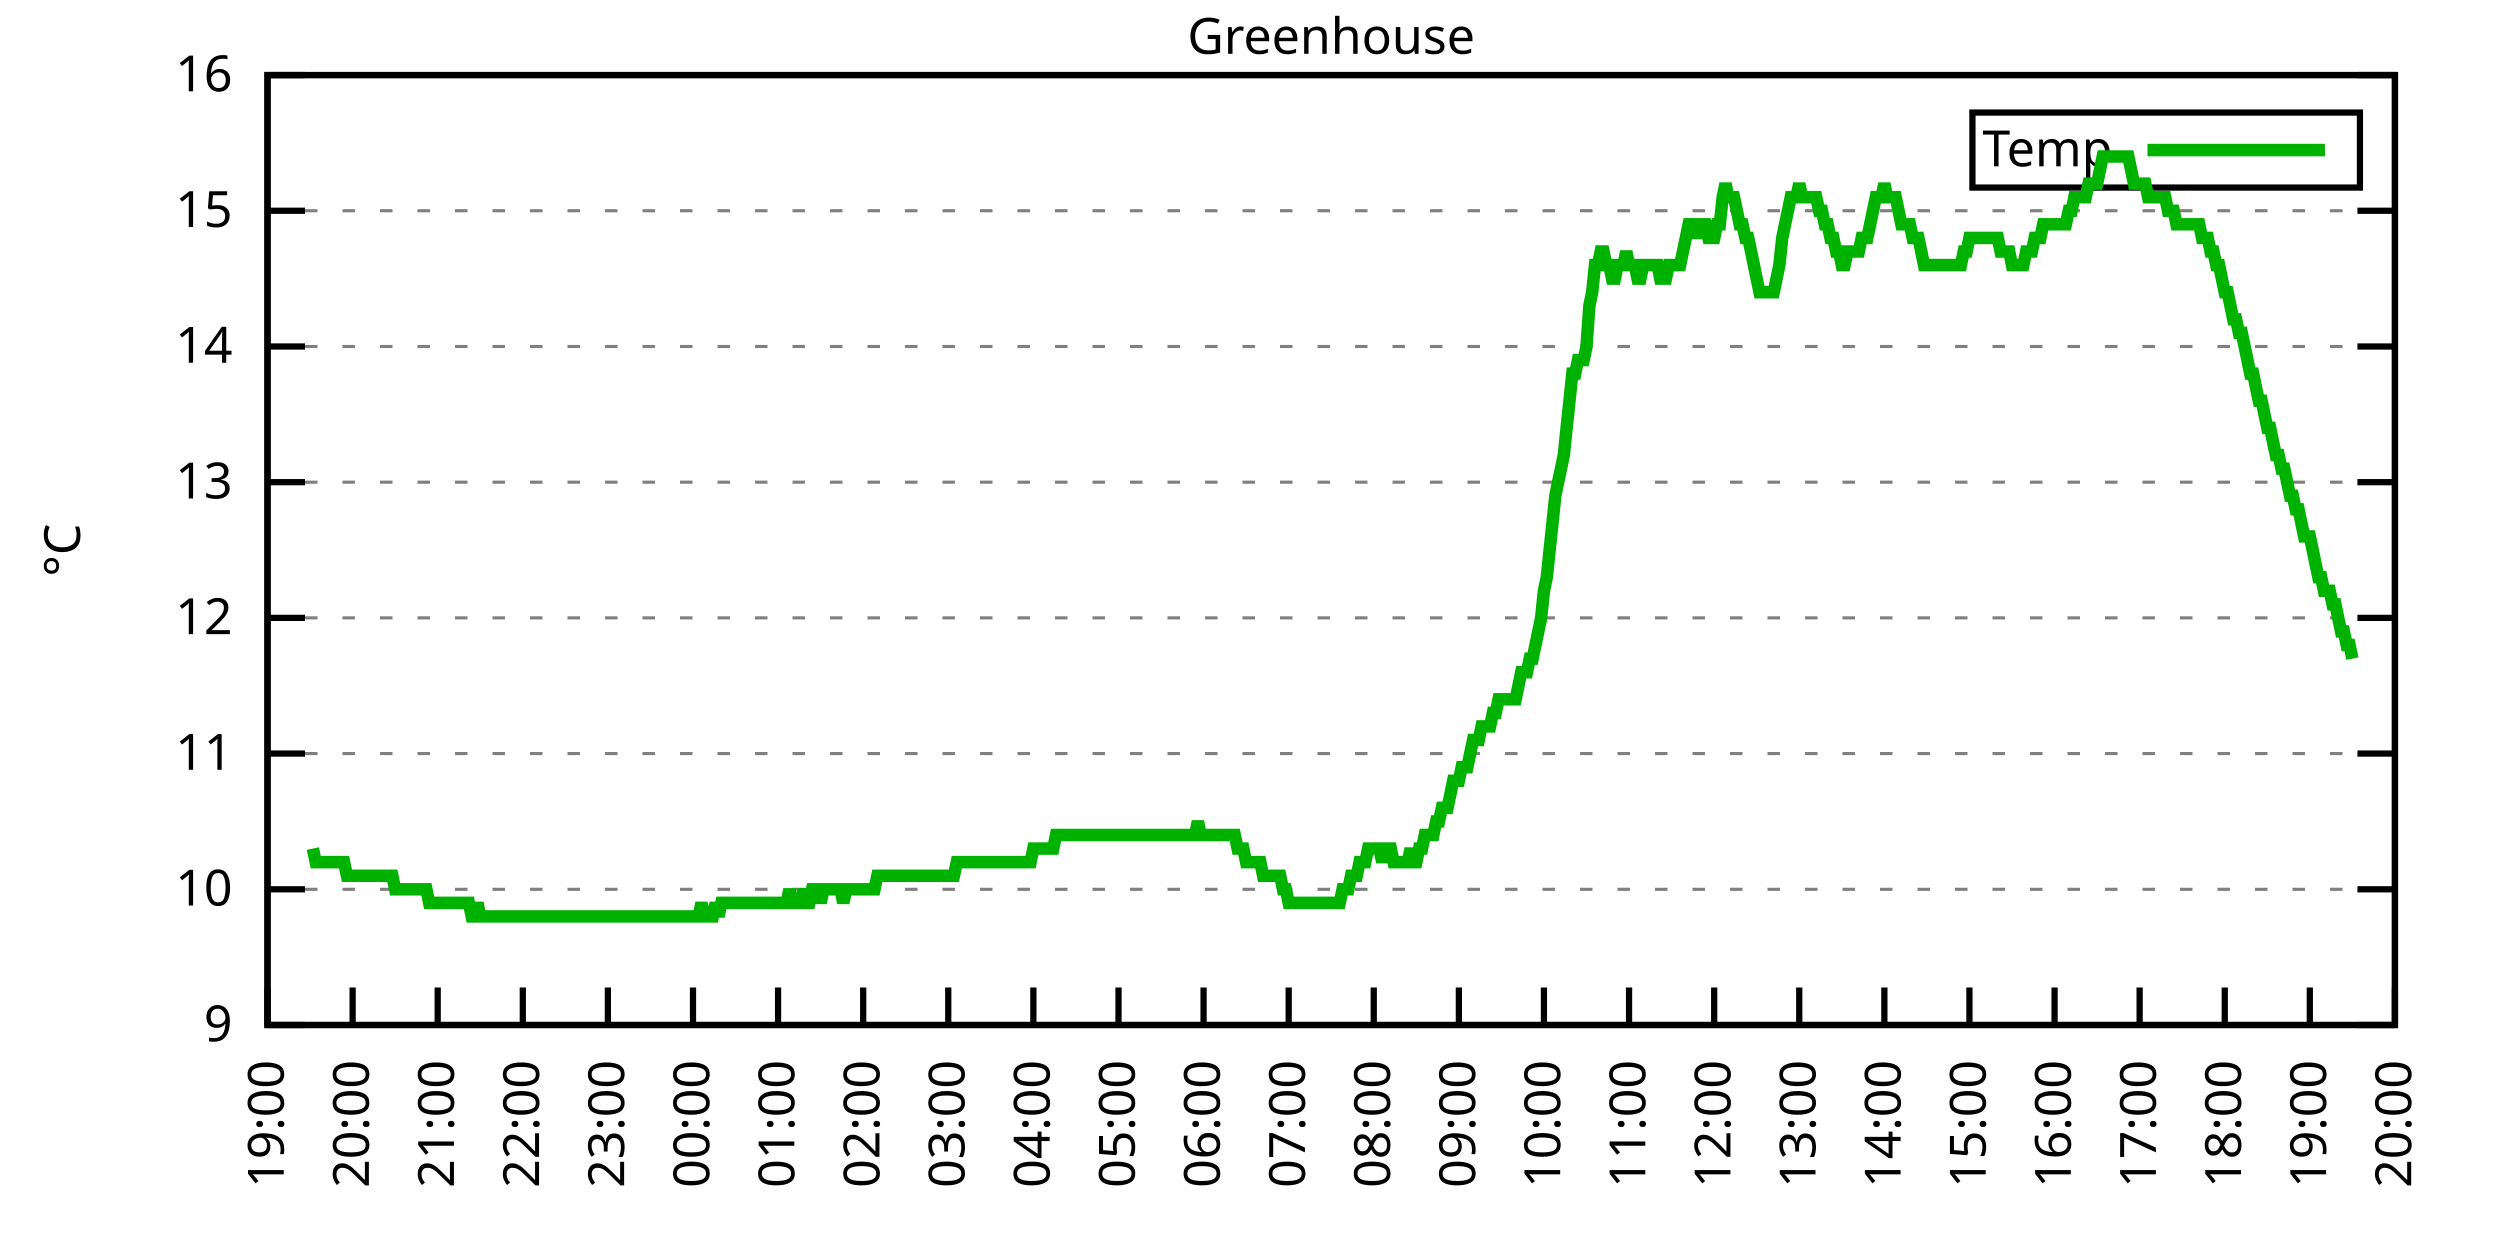
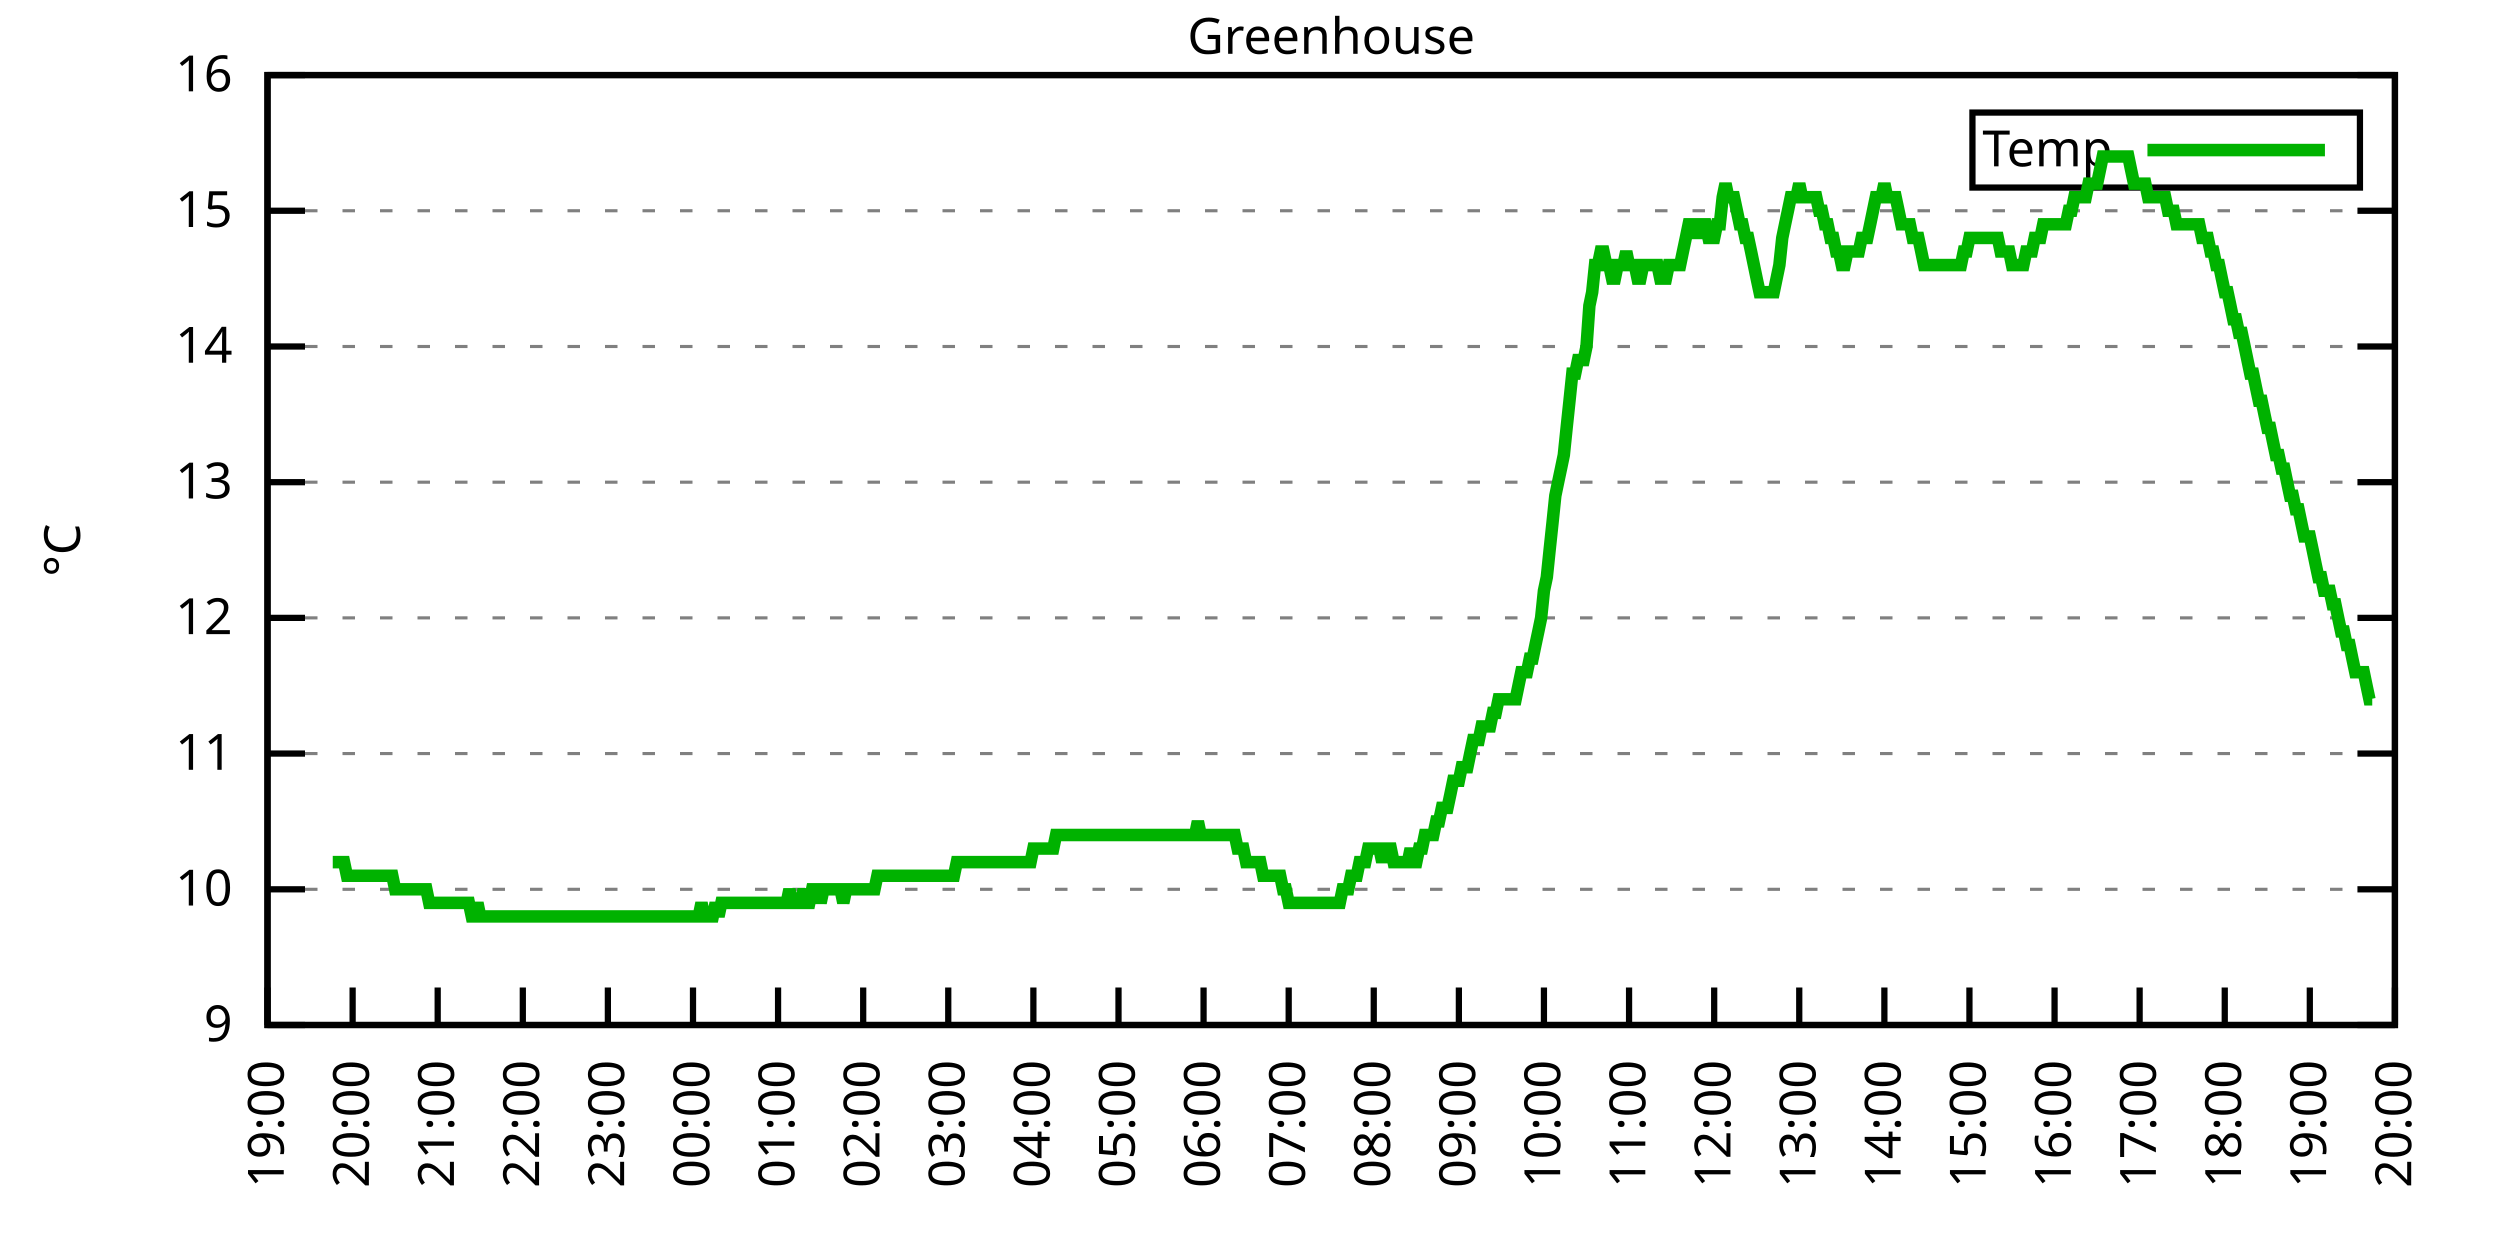
<svg xmlns="http://www.w3.org/2000/svg" xmlns:xlink="http://www.w3.org/1999/xlink" width="400" height="200" viewBox="0 0 400 200">
  <g id="gnuplot_canvas">
    <rect x="0" y="0" width="400" height="200" fill="none" />
    <defs>
      <circle id="gpDot" r="0.5" stroke-width="0.5" stroke="currentColor" />
      <path id="gpPt0" stroke-width="0.333" stroke="currentColor" d="M-1,0 h2 M0,-1 v2" />
      <path id="gpPt1" stroke-width="0.333" stroke="currentColor" d="M-1,-1 L1,1 M1,-1 L-1,1" />
      <path id="gpPt2" stroke-width="0.333" stroke="currentColor" d="M-1,0 L1,0 M0,-1 L0,1 M-1,-1 L1,1 M-1,1 L1,-1" />
      <rect id="gpPt3" stroke-width="0.333" stroke="currentColor" x="-1" y="-1" width="2" height="2" />
      <rect id="gpPt4" stroke-width="0.333" stroke="currentColor" fill="currentColor" x="-1" y="-1" width="2" height="2" />
      <circle id="gpPt5" stroke-width="0.333" stroke="currentColor" cx="0" cy="0" r="1" />
      <use xlink:href="#gpPt5" id="gpPt6" fill="currentColor" stroke="none" />
      <path id="gpPt7" stroke-width="0.333" stroke="currentColor" d="M0,-1.33 L-1.33,0.67 L1.33,0.67 z" />
      <use xlink:href="#gpPt7" id="gpPt8" fill="currentColor" stroke="none" />
      <use xlink:href="#gpPt7" id="gpPt9" stroke="currentColor" transform="rotate(180)" />
      <use xlink:href="#gpPt9" id="gpPt10" fill="currentColor" stroke="none" />
      <use xlink:href="#gpPt3" id="gpPt11" stroke="currentColor" transform="rotate(45)" />
      <use xlink:href="#gpPt11" id="gpPt12" fill="currentColor" stroke="none" />
      <path id="gpPt13" stroke-width="0.333" stroke="currentColor" d="M0,1.330 L1.265,0.411 L0.782,-1.067 L-0.782,-1.076 L-1.265,0.411 z" />
      <use xlink:href="#gpPt13" id="gpPt14" fill="currentColor" stroke="none" />
      <filter id="textbox" filterUnits="objectBoundingBox" x="0" y="0" height="1" width="1">
        <feFlood flood-color="white" flood-opacity="1" result="bgnd" />
        <feComposite in="SourceGraphic" in2="bgnd" operator="atop" />
      </filter>
      <filter id="greybox" filterUnits="objectBoundingBox" x="0" y="0" height="1" width="1">
        <feFlood flood-color="lightgrey" flood-opacity="1" result="grey" />
        <feComposite in="SourceGraphic" in2="grey" operator="atop" />
      </filter>
    </defs>
    <g fill="none" color="white" stroke="currentColor" stroke-width="1.00" stroke-linecap="butt" stroke-linejoin="miter">
</g>
    <g fill="none" color="black" stroke="currentColor" stroke-width="1.00" stroke-linecap="butt" stroke-linejoin="miter">
      <g stroke="none" shape-rendering="crispEdges">
        <polygon fill="rgb(255, 255, 255)" points="42.80,164.00 383.18,164.00 383.18,12.02 42.80,12.02 " />
      </g>
    </g>
    <g fill="none" color="black" stroke="currentColor" stroke-width="1.00" stroke-linecap="butt" stroke-linejoin="miter">
</g>
    <g fill="none" color="black" stroke="black" stroke-width="0.50" stroke-linecap="butt" stroke-linejoin="miter">
</g>
    <g fill="none" color="gray" stroke="currentColor" stroke-width="0.50" stroke-linecap="butt" stroke-linejoin="miter">
      <path stroke="gray" stroke-dasharray="2,4" class="gridline" d="M42.80,164.00 L383.19,164.00  " />
    </g>
    <g fill="none" color="gray" stroke="gray" stroke-width="1.00" stroke-linecap="butt" stroke-linejoin="miter">
</g>
    <g fill="none" color="black" stroke="currentColor" stroke-width="1.00" stroke-linecap="butt" stroke-linejoin="miter">
      <path stroke="black" d="M42.80,164.00 L48.80,164.00 M383.19,164.00 L377.19,164.00  " />
      <g transform="translate(37.20,166.60)" stroke="none" fill="black" font-family="Sans" font-size="8.00" text-anchor="end">
        <text>
          <tspan font-family="Sans"> 9</tspan>
        </text>
      </g>
    </g>
    <g fill="none" color="black" stroke="currentColor" stroke-width="1.00" stroke-linecap="butt" stroke-linejoin="miter">
</g>
    <g fill="none" color="black" stroke="black" stroke-width="0.50" stroke-linecap="butt" stroke-linejoin="miter">
</g>
    <g fill="none" color="gray" stroke="currentColor" stroke-width="0.50" stroke-linecap="butt" stroke-linejoin="miter">
      <path stroke="gray" stroke-dasharray="2,4" class="gridline" d="M42.80,142.29 L383.19,142.29  " />
    </g>
    <g fill="none" color="gray" stroke="gray" stroke-width="1.00" stroke-linecap="butt" stroke-linejoin="miter">
</g>
    <g fill="none" color="black" stroke="currentColor" stroke-width="1.00" stroke-linecap="butt" stroke-linejoin="miter">
      <path stroke="black" d="M42.80,142.29 L48.80,142.29 M383.19,142.29 L377.19,142.29  " />
      <g transform="translate(37.20,144.89)" stroke="none" fill="black" font-family="Sans" font-size="8.00" text-anchor="end">
        <text>
          <tspan font-family="Sans"> 10</tspan>
        </text>
      </g>
    </g>
    <g fill="none" color="black" stroke="currentColor" stroke-width="1.00" stroke-linecap="butt" stroke-linejoin="miter">
</g>
    <g fill="none" color="black" stroke="black" stroke-width="0.50" stroke-linecap="butt" stroke-linejoin="miter">
</g>
    <g fill="none" color="gray" stroke="currentColor" stroke-width="0.50" stroke-linecap="butt" stroke-linejoin="miter">
      <path stroke="gray" stroke-dasharray="2,4" class="gridline" d="M42.80,120.57 L383.19,120.57  " />
    </g>
    <g fill="none" color="gray" stroke="gray" stroke-width="1.00" stroke-linecap="butt" stroke-linejoin="miter">
</g>
    <g fill="none" color="black" stroke="currentColor" stroke-width="1.00" stroke-linecap="butt" stroke-linejoin="miter">
      <path stroke="black" d="M42.80,120.57 L48.80,120.57 M383.19,120.57 L377.19,120.57  " />
      <g transform="translate(37.20,123.17)" stroke="none" fill="black" font-family="Sans" font-size="8.00" text-anchor="end">
        <text>
          <tspan font-family="Sans"> 11</tspan>
        </text>
      </g>
    </g>
    <g fill="none" color="black" stroke="currentColor" stroke-width="1.00" stroke-linecap="butt" stroke-linejoin="miter">
</g>
    <g fill="none" color="black" stroke="black" stroke-width="0.50" stroke-linecap="butt" stroke-linejoin="miter">
</g>
    <g fill="none" color="gray" stroke="currentColor" stroke-width="0.50" stroke-linecap="butt" stroke-linejoin="miter">
      <path stroke="gray" stroke-dasharray="2,4" class="gridline" d="M42.80,98.86 L383.19,98.86  " />
    </g>
    <g fill="none" color="gray" stroke="gray" stroke-width="1.00" stroke-linecap="butt" stroke-linejoin="miter">
</g>
    <g fill="none" color="black" stroke="currentColor" stroke-width="1.00" stroke-linecap="butt" stroke-linejoin="miter">
      <path stroke="black" d="M42.80,98.86 L48.80,98.86 M383.19,98.86 L377.19,98.86  " />
      <g transform="translate(37.20,101.46)" stroke="none" fill="black" font-family="Sans" font-size="8.00" text-anchor="end">
        <text>
          <tspan font-family="Sans"> 12</tspan>
        </text>
      </g>
    </g>
    <g fill="none" color="black" stroke="currentColor" stroke-width="1.00" stroke-linecap="butt" stroke-linejoin="miter">
</g>
    <g fill="none" color="black" stroke="black" stroke-width="0.50" stroke-linecap="butt" stroke-linejoin="miter">
</g>
    <g fill="none" color="gray" stroke="currentColor" stroke-width="0.50" stroke-linecap="butt" stroke-linejoin="miter">
      <path stroke="gray" stroke-dasharray="2,4" class="gridline" d="M42.80,77.15 L383.19,77.15  " />
    </g>
    <g fill="none" color="gray" stroke="gray" stroke-width="1.00" stroke-linecap="butt" stroke-linejoin="miter">
</g>
    <g fill="none" color="black" stroke="currentColor" stroke-width="1.00" stroke-linecap="butt" stroke-linejoin="miter">
      <path stroke="black" d="M42.80,77.15 L48.80,77.15 M383.19,77.15 L377.19,77.15  " />
      <g transform="translate(37.20,79.75)" stroke="none" fill="black" font-family="Sans" font-size="8.00" text-anchor="end">
        <text>
          <tspan font-family="Sans"> 13</tspan>
        </text>
      </g>
    </g>
    <g fill="none" color="black" stroke="currentColor" stroke-width="1.00" stroke-linecap="butt" stroke-linejoin="miter">
</g>
    <g fill="none" color="black" stroke="black" stroke-width="0.50" stroke-linecap="butt" stroke-linejoin="miter">
</g>
    <g fill="none" color="gray" stroke="currentColor" stroke-width="0.50" stroke-linecap="butt" stroke-linejoin="miter">
      <path stroke="gray" stroke-dasharray="2,4" class="gridline" d="M42.80,55.44 L383.19,55.44  " />
    </g>
    <g fill="none" color="gray" stroke="gray" stroke-width="1.00" stroke-linecap="butt" stroke-linejoin="miter">
</g>
    <g fill="none" color="black" stroke="currentColor" stroke-width="1.00" stroke-linecap="butt" stroke-linejoin="miter">
      <path stroke="black" d="M42.80,55.44 L48.80,55.44 M383.19,55.44 L377.19,55.44  " />
      <g transform="translate(37.20,58.04)" stroke="none" fill="black" font-family="Sans" font-size="8.00" text-anchor="end">
        <text>
          <tspan font-family="Sans"> 14</tspan>
        </text>
      </g>
    </g>
    <g fill="none" color="black" stroke="currentColor" stroke-width="1.00" stroke-linecap="butt" stroke-linejoin="miter">
</g>
    <g fill="none" color="black" stroke="black" stroke-width="0.50" stroke-linecap="butt" stroke-linejoin="miter">
</g>
    <g fill="none" color="gray" stroke="currentColor" stroke-width="0.50" stroke-linecap="butt" stroke-linejoin="miter">
      <path stroke="gray" stroke-dasharray="2,4" class="gridline" d="M42.80,33.72 L383.19,33.72  " />
    </g>
    <g fill="none" color="gray" stroke="gray" stroke-width="1.00" stroke-linecap="butt" stroke-linejoin="miter">
</g>
    <g fill="none" color="black" stroke="currentColor" stroke-width="1.00" stroke-linecap="butt" stroke-linejoin="miter">
      <path stroke="black" d="M42.80,33.72 L48.80,33.72 M383.19,33.72 L377.19,33.72  " />
      <g transform="translate(37.20,36.32)" stroke="none" fill="black" font-family="Sans" font-size="8.00" text-anchor="end">
        <text>
          <tspan font-family="Sans"> 15</tspan>
        </text>
      </g>
    </g>
    <g fill="none" color="black" stroke="currentColor" stroke-width="1.00" stroke-linecap="butt" stroke-linejoin="miter">
</g>
    <g fill="none" color="black" stroke="black" stroke-width="0.50" stroke-linecap="butt" stroke-linejoin="miter">
</g>
    <g fill="none" color="gray" stroke="currentColor" stroke-width="0.50" stroke-linecap="butt" stroke-linejoin="miter">
      <path stroke="gray" stroke-dasharray="2,4" class="gridline" d="M42.80,12.01 L383.19,12.01  " />
    </g>
    <g fill="none" color="gray" stroke="gray" stroke-width="1.00" stroke-linecap="butt" stroke-linejoin="miter">
</g>
    <g fill="none" color="black" stroke="currentColor" stroke-width="1.00" stroke-linecap="butt" stroke-linejoin="miter">
      <path stroke="black" d="M42.80,12.01 L48.80,12.01 M383.19,12.01 L377.19,12.01  " />
      <g transform="translate(37.20,14.61)" stroke="none" fill="black" font-family="Sans" font-size="8.00" text-anchor="end">
        <text>
          <tspan font-family="Sans"> 16</tspan>
        </text>
      </g>
    </g>
    <g fill="none" color="black" stroke="currentColor" stroke-width="1.00" stroke-linecap="butt" stroke-linejoin="miter">
      <path stroke="black" d="M42.80,164.00 L42.80,158.00  " />
      <g transform="translate(45.40,169.60) rotate(270.00)" stroke="none" fill="black" font-family="Sans" font-size="8.00" text-anchor="end">
        <text>
          <tspan font-family="Sans">19:00</tspan>
        </text>
      </g>
    </g>
    <g fill="none" color="black" stroke="currentColor" stroke-width="1.00" stroke-linecap="butt" stroke-linejoin="miter">
      <path stroke="black" d="M56.42,164.00 L56.42,158.00  " />
      <g transform="translate(59.02,169.60) rotate(270.00)" stroke="none" fill="black" font-family="Sans" font-size="8.00" text-anchor="end">
        <text>
          <tspan font-family="Sans">20:00</tspan>
        </text>
      </g>
    </g>
    <g fill="none" color="black" stroke="currentColor" stroke-width="1.00" stroke-linecap="butt" stroke-linejoin="miter">
      <path stroke="black" d="M70.03,164.00 L70.03,158.00  " />
      <g transform="translate(72.63,169.60) rotate(270.00)" stroke="none" fill="black" font-family="Sans" font-size="8.00" text-anchor="end">
        <text>
          <tspan font-family="Sans">21:00</tspan>
        </text>
      </g>
    </g>
    <g fill="none" color="black" stroke="currentColor" stroke-width="1.00" stroke-linecap="butt" stroke-linejoin="miter">
      <path stroke="black" d="M83.65,164.00 L83.65,158.00  " />
      <g transform="translate(86.25,169.60) rotate(270.00)" stroke="none" fill="black" font-family="Sans" font-size="8.00" text-anchor="end">
        <text>
          <tspan font-family="Sans">22:00</tspan>
        </text>
      </g>
    </g>
    <g fill="none" color="black" stroke="currentColor" stroke-width="1.00" stroke-linecap="butt" stroke-linejoin="miter">
      <path stroke="black" d="M97.26,164.00 L97.26,158.00  " />
      <g transform="translate(99.86,169.60) rotate(270.00)" stroke="none" fill="black" font-family="Sans" font-size="8.00" text-anchor="end">
        <text>
          <tspan font-family="Sans">23:00</tspan>
        </text>
      </g>
    </g>
    <g fill="none" color="black" stroke="currentColor" stroke-width="1.00" stroke-linecap="butt" stroke-linejoin="miter">
      <path stroke="black" d="M110.88,164.00 L110.88,158.00  " />
      <g transform="translate(113.48,169.60) rotate(270.00)" stroke="none" fill="black" font-family="Sans" font-size="8.00" text-anchor="end">
        <text>
          <tspan font-family="Sans">00:00</tspan>
        </text>
      </g>
    </g>
    <g fill="none" color="black" stroke="currentColor" stroke-width="1.00" stroke-linecap="butt" stroke-linejoin="miter">
      <path stroke="black" d="M124.49,164.00 L124.49,158.00  " />
      <g transform="translate(127.09,169.60) rotate(270.00)" stroke="none" fill="black" font-family="Sans" font-size="8.00" text-anchor="end">
        <text>
          <tspan font-family="Sans">01:00</tspan>
        </text>
      </g>
    </g>
    <g fill="none" color="black" stroke="currentColor" stroke-width="1.00" stroke-linecap="butt" stroke-linejoin="miter">
      <path stroke="black" d="M138.11,164.00 L138.11,158.00  " />
      <g transform="translate(140.71,169.60) rotate(270.00)" stroke="none" fill="black" font-family="Sans" font-size="8.00" text-anchor="end">
        <text>
          <tspan font-family="Sans">02:00</tspan>
        </text>
      </g>
    </g>
    <g fill="none" color="black" stroke="currentColor" stroke-width="1.00" stroke-linecap="butt" stroke-linejoin="miter">
      <path stroke="black" d="M151.72,164.00 L151.72,158.00  " />
      <g transform="translate(154.32,169.60) rotate(270.00)" stroke="none" fill="black" font-family="Sans" font-size="8.00" text-anchor="end">
        <text>
          <tspan font-family="Sans">03:00</tspan>
        </text>
      </g>
    </g>
    <g fill="none" color="black" stroke="currentColor" stroke-width="1.00" stroke-linecap="butt" stroke-linejoin="miter">
      <path stroke="black" d="M165.34,164.00 L165.34,158.00  " />
      <g transform="translate(167.94,169.60) rotate(270.00)" stroke="none" fill="black" font-family="Sans" font-size="8.00" text-anchor="end">
        <text>
          <tspan font-family="Sans">04:00</tspan>
        </text>
      </g>
    </g>
    <g fill="none" color="black" stroke="currentColor" stroke-width="1.00" stroke-linecap="butt" stroke-linejoin="miter">
      <path stroke="black" d="M178.96,164.00 L178.96,158.00  " />
      <g transform="translate(181.56,169.60) rotate(270.00)" stroke="none" fill="black" font-family="Sans" font-size="8.00" text-anchor="end">
        <text>
          <tspan font-family="Sans">05:00</tspan>
        </text>
      </g>
    </g>
    <g fill="none" color="black" stroke="currentColor" stroke-width="1.00" stroke-linecap="butt" stroke-linejoin="miter">
      <path stroke="black" d="M192.57,164.00 L192.57,158.00  " />
      <g transform="translate(195.17,169.60) rotate(270.00)" stroke="none" fill="black" font-family="Sans" font-size="8.00" text-anchor="end">
        <text>
          <tspan font-family="Sans">06:00</tspan>
        </text>
      </g>
    </g>
    <g fill="none" color="black" stroke="currentColor" stroke-width="1.00" stroke-linecap="butt" stroke-linejoin="miter">
      <path stroke="black" d="M206.19,164.00 L206.19,158.00  " />
      <g transform="translate(208.79,169.60) rotate(270.00)" stroke="none" fill="black" font-family="Sans" font-size="8.00" text-anchor="end">
        <text>
          <tspan font-family="Sans">07:00</tspan>
        </text>
      </g>
    </g>
    <g fill="none" color="black" stroke="currentColor" stroke-width="1.00" stroke-linecap="butt" stroke-linejoin="miter">
      <path stroke="black" d="M219.80,164.00 L219.80,158.00  " />
      <g transform="translate(222.40,169.60) rotate(270.00)" stroke="none" fill="black" font-family="Sans" font-size="8.00" text-anchor="end">
        <text>
          <tspan font-family="Sans">08:00</tspan>
        </text>
      </g>
    </g>
    <g fill="none" color="black" stroke="currentColor" stroke-width="1.00" stroke-linecap="butt" stroke-linejoin="miter">
      <path stroke="black" d="M233.42,164.00 L233.42,158.00  " />
      <g transform="translate(236.02,169.60) rotate(270.00)" stroke="none" fill="black" font-family="Sans" font-size="8.00" text-anchor="end">
        <text>
          <tspan font-family="Sans">09:00</tspan>
        </text>
      </g>
    </g>
    <g fill="none" color="black" stroke="currentColor" stroke-width="1.00" stroke-linecap="butt" stroke-linejoin="miter">
      <path stroke="black" d="M247.03,164.00 L247.03,158.00  " />
      <g transform="translate(249.63,169.60) rotate(270.00)" stroke="none" fill="black" font-family="Sans" font-size="8.00" text-anchor="end">
        <text>
          <tspan font-family="Sans">10:00</tspan>
        </text>
      </g>
    </g>
    <g fill="none" color="black" stroke="currentColor" stroke-width="1.00" stroke-linecap="butt" stroke-linejoin="miter">
      <path stroke="black" d="M260.65,164.00 L260.65,158.00  " />
      <g transform="translate(263.25,169.60) rotate(270.00)" stroke="none" fill="black" font-family="Sans" font-size="8.00" text-anchor="end">
        <text>
          <tspan font-family="Sans">11:00</tspan>
        </text>
      </g>
    </g>
    <g fill="none" color="black" stroke="currentColor" stroke-width="1.00" stroke-linecap="butt" stroke-linejoin="miter">
      <path stroke="black" d="M274.27,164.00 L274.27,158.00  " />
      <g transform="translate(276.87,169.60) rotate(270.00)" stroke="none" fill="black" font-family="Sans" font-size="8.00" text-anchor="end">
        <text>
          <tspan font-family="Sans">12:00</tspan>
        </text>
      </g>
    </g>
    <g fill="none" color="black" stroke="currentColor" stroke-width="1.00" stroke-linecap="butt" stroke-linejoin="miter">
      <path stroke="black" d="M287.88,164.00 L287.88,158.00  " />
      <g transform="translate(290.48,169.60) rotate(270.00)" stroke="none" fill="black" font-family="Sans" font-size="8.00" text-anchor="end">
        <text>
          <tspan font-family="Sans">13:00</tspan>
        </text>
      </g>
    </g>
    <g fill="none" color="black" stroke="currentColor" stroke-width="1.00" stroke-linecap="butt" stroke-linejoin="miter">
      <path stroke="black" d="M301.50,164.00 L301.50,158.00  " />
      <g transform="translate(304.10,169.60) rotate(270.00)" stroke="none" fill="black" font-family="Sans" font-size="8.00" text-anchor="end">
        <text>
          <tspan font-family="Sans">14:00</tspan>
        </text>
      </g>
    </g>
    <g fill="none" color="black" stroke="currentColor" stroke-width="1.00" stroke-linecap="butt" stroke-linejoin="miter">
      <path stroke="black" d="M315.11,164.00 L315.11,158.00  " />
      <g transform="translate(317.71,169.60) rotate(270.00)" stroke="none" fill="black" font-family="Sans" font-size="8.00" text-anchor="end">
        <text>
          <tspan font-family="Sans">15:00</tspan>
        </text>
      </g>
    </g>
    <g fill="none" color="black" stroke="currentColor" stroke-width="1.00" stroke-linecap="butt" stroke-linejoin="miter">
      <path stroke="black" d="M328.73,164.00 L328.73,158.00  " />
      <g transform="translate(331.33,169.60) rotate(270.00)" stroke="none" fill="black" font-family="Sans" font-size="8.00" text-anchor="end">
        <text>
          <tspan font-family="Sans">16:00</tspan>
        </text>
      </g>
    </g>
    <g fill="none" color="black" stroke="currentColor" stroke-width="1.00" stroke-linecap="butt" stroke-linejoin="miter">
      <path stroke="black" d="M342.34,164.00 L342.34,158.00  " />
      <g transform="translate(344.94,169.60) rotate(270.00)" stroke="none" fill="black" font-family="Sans" font-size="8.00" text-anchor="end">
        <text>
          <tspan font-family="Sans">17:00</tspan>
        </text>
      </g>
    </g>
    <g fill="none" color="black" stroke="currentColor" stroke-width="1.00" stroke-linecap="butt" stroke-linejoin="miter">
      <path stroke="black" d="M355.96,164.00 L355.96,158.00  " />
      <g transform="translate(358.56,169.60) rotate(270.00)" stroke="none" fill="black" font-family="Sans" font-size="8.00" text-anchor="end">
        <text>
          <tspan font-family="Sans">18:00</tspan>
        </text>
      </g>
    </g>
    <g fill="none" color="black" stroke="currentColor" stroke-width="1.00" stroke-linecap="butt" stroke-linejoin="miter">
      <path stroke="black" d="M369.57,164.00 L369.57,158.00  " />
      <g transform="translate(372.17,169.60) rotate(270.00)" stroke="none" fill="black" font-family="Sans" font-size="8.00" text-anchor="end">
        <text>
          <tspan font-family="Sans">19:00</tspan>
        </text>
      </g>
    </g>
    <g fill="none" color="black" stroke="currentColor" stroke-width="1.00" stroke-linecap="butt" stroke-linejoin="miter">
      <path stroke="black" d="M383.19,164.00 L383.19,158.00  " />
      <g transform="translate(385.79,169.60) rotate(270.00)" stroke="none" fill="black" font-family="Sans" font-size="8.00" text-anchor="end">
        <text>
          <tspan font-family="Sans">20:00</tspan>
        </text>
      </g>
    </g>
    <g fill="none" color="black" stroke="currentColor" stroke-width="1.00" stroke-linecap="butt" stroke-linejoin="miter">
</g>
    <g fill="none" color="black" stroke="currentColor" stroke-width="1.00" stroke-linecap="butt" stroke-linejoin="miter">
      <path stroke="black" d="M42.80,12.01 L42.80,164.00 L383.19,164.00 L383.19,12.01 L42.80,12.01 Z  " />
    </g>
    <g fill="none" color="black" stroke="currentColor" stroke-width="1.00" stroke-linecap="butt" stroke-linejoin="miter">
</g>
    <g fill="none" color="black" stroke="currentColor" stroke-width="1.00" stroke-linecap="butt" stroke-linejoin="miter">
      <path stroke="black" d="M315.59,30.01 L315.59,18.01 L377.59,18.01 L377.59,30.01 L315.59,30.01 Z  " />
    </g>
    <g id="Greenhouse_plot_1">
      <g fill="none" color="white" stroke="black" stroke-width="2.00" stroke-linecap="butt" stroke-linejoin="miter">
</g>
      <g fill="none" color="black" stroke="currentColor" stroke-width="2.00" stroke-linecap="butt" stroke-linejoin="miter">
        <g transform="translate(337.99,26.61)" stroke="none" fill="black" font-family="Sans" font-size="8.00" text-anchor="end">
          <text>
            <tspan font-family="Sans">Temp</tspan>
          </text>
        </g>
      </g>
      <g fill="none" color="black" stroke="currentColor" stroke-width="2.00" stroke-linecap="butt" stroke-linejoin="miter">
-         <path stroke="rgb(  0, 178,   0)" d="M343.59,24.01 L371.99,24.01 M50.06,135.77 L50.52,137.94 L50.97,137.94 L51.42,137.94 L51.88,137.94 L52.33,137.94   L52.78,137.94 L53.24,137.94 L53.69,137.94 L54.15,137.94 L54.60,137.94 L55.05,137.94 L55.51,140.12 L55.96,140.12   L56.42,140.12 L56.87,140.12 L57.32,140.12 L57.78,140.12 L58.23,140.12 L58.68,140.12 L59.14,140.12 L59.59,140.12   L60.05,140.12 L60.50,140.12 L60.95,140.12 L61.41,140.12 L61.86,140.12 L62.32,140.12 L62.77,140.12 L63.22,142.29   L63.68,142.29 L64.13,142.29 L64.58,142.29 L65.04,142.29 L65.49,142.29 L65.95,142.29 L66.40,142.29 L66.85,142.29   L67.31,142.29 L67.76,142.29 L68.22,142.29 L68.67,144.46 L69.12,144.46 L69.58,144.46 L70.03,144.46 L70.49,144.46   L70.94,144.46 L71.39,144.46 L71.85,144.46 L72.30,144.46 L72.75,144.46 L73.21,144.46 L73.66,144.46 L74.12,144.46   L74.57,144.46 L75.02,144.46 L75.48,146.63 L75.93,146.63 L76.39,144.46 L76.84,146.63 L77.29,146.63 L77.75,146.63   L78.20,146.63 L78.65,146.63 L79.11,146.63 L79.56,146.63 L80.02,146.63 L80.47,146.63 L80.92,146.63 L81.38,146.63   L81.83,146.63 L82.29,146.63 L82.74,146.63 L83.19,146.63 L83.65,146.63 L84.10,146.63 L84.55,146.63 L85.01,146.63   L85.46,146.63 L85.92,146.63 L86.37,146.63 L86.82,146.63 L87.28,146.63 L87.73,146.63 L88.19,146.63 L88.64,146.63   L89.09,146.63 L89.55,146.63 L90.00,146.63 L90.45,146.63 L90.91,146.63 L91.36,146.63 L91.82,146.63 L92.27,146.63   L92.72,146.63 L93.18,146.63 L93.63,146.63 L94.09,146.63 L94.54,146.63 L94.99,146.63 L95.45,146.63 L95.90,146.63   L96.35,146.63 L96.81,146.63 L97.26,146.63 L97.72,146.63 L98.17,146.63 L98.62,146.63 L99.08,146.63 L99.53,146.63   L99.99,146.63 L100.44,146.63 L100.89,146.63 L101.35,146.63 L101.80,146.63 L102.25,146.63 L102.71,146.63 L103.16,146.63   L103.62,146.63 L104.07,146.63 L104.52,146.63 L104.98,146.63 L105.43,146.63 L105.89,146.63 L106.34,146.63 L106.79,146.63   L107.25,146.63 L107.70,146.63 L108.15,146.63 L108.61,146.63 L109.06,146.63 L109.52,146.63 L109.97,146.63 L110.42,146.63   L110.88,146.63 L111.33,146.63 L111.79,146.63 L112.24,144.46 L112.69,146.63 L113.15,146.63 L113.60,146.63 L114.05,146.63   L114.51,144.46 L114.96,146.63 L115.42,144.46 L115.87,144.46 L116.32,144.46 L116.78,144.46 L117.23,144.46 L117.69,144.46   L118.14,144.46 L118.59,144.46 L119.05,144.46 L119.50,144.46 L119.96,144.46 L120.41,144.46 L120.86,144.46 L121.32,144.46   L121.77,144.46 L122.22,144.46 L122.68,144.46 L123.13,144.46 L123.59,144.46 L124.04,144.46 L124.49,144.46 L124.95,144.46   L125.40,144.46 L125.86,144.46 L126.31,142.29 L126.76,144.46 L127.22,144.46 L127.67,144.46 L128.12,144.46 L128.58,142.29   L129.03,144.46 L129.49,144.46 L129.94,142.29 L130.39,142.29 L130.85,142.29 L131.30,144.46 L131.76,142.29 L132.21,142.29   L132.66,142.29 L133.12,142.29 L133.57,142.29 L134.02,142.29 L134.48,142.29 L134.93,144.46 L135.39,142.29 L135.84,142.29   L136.29,142.29 L136.75,142.29 L137.20,142.29 L137.66,142.29 L138.11,142.29 L138.56,142.29 L139.02,142.29 L139.47,142.29   L139.92,142.29 L140.38,140.12 L140.83,140.12 L141.29,140.12 L141.74,140.12 L142.19,140.12 L142.65,140.12 L143.10,140.12   L143.56,140.12 L144.01,140.12 L144.46,140.12 L144.92,140.12 L145.37,140.12 L145.82,140.12 L146.28,140.12 L146.73,140.12   L147.19,140.12 L147.64,140.12 L148.09,140.12 L148.55,140.12 L149.00,140.12 L149.46,140.12 L149.91,140.12 L150.36,140.12   L150.82,140.12 L151.27,140.12 L151.72,140.12 L152.18,140.12 L152.63,140.12 L153.09,137.94 L153.54,137.94 L153.99,137.94   L154.45,137.94 L154.90,137.94 L155.36,137.94 L155.81,137.94 L156.26,137.94 L156.72,137.94 L157.17,137.94 L157.62,137.94   L158.08,137.94 L158.53,137.94 L158.99,137.94 L159.44,137.94 L159.89,137.94 L160.35,137.94 L160.80,137.94 L161.26,137.94   L161.71,137.94 L162.16,137.94 L162.62,137.94 L163.07,137.94 L163.52,137.94 L163.98,137.94 L164.43,137.94 L164.89,137.94   L165.34,135.77 L165.79,135.77 L166.25,135.77 L166.70,135.77 L167.16,135.77 L167.61,135.77 L168.06,135.77 L168.52,135.77   L168.97,133.60 L169.43,133.60 L169.88,133.60 L170.33,133.60 L170.79,133.60 L171.24,133.60 L171.69,133.60 L172.15,133.60   L172.60,133.60 L173.06,133.60 L173.51,133.60 L173.96,133.60 L174.42,133.60 L174.87,133.60 L175.33,133.60 L175.78,133.60   L176.23,133.60 L176.69,133.60 L177.14,133.60 L177.59,133.60 L178.05,133.60 L178.50,133.60 L178.96,133.60 L179.41,133.60   L179.86,133.60 L180.32,133.60 L180.77,133.60 L181.23,133.60 L181.68,133.60 L182.13,133.60 L182.59,133.60 L183.04,133.60   L183.49,133.60 L183.95,133.60 L184.40,133.60 L184.86,133.60 L185.31,133.60 L185.76,133.60 L186.22,133.60 L186.67,133.60   L187.13,133.60 L187.58,133.60 L188.03,133.60 L188.49,133.60 L188.94,133.60 L189.39,133.60 L189.85,133.60 L190.30,133.60   L190.76,133.60 L191.21,133.60 L191.66,131.43 L192.12,133.60 L192.57,133.60 L193.03,133.60 L193.48,133.60 L193.93,133.60   L194.39,133.60 L194.84,133.60 L195.29,133.60 L195.75,133.60 L196.20,133.60 L196.66,133.60 L197.11,133.60 L197.56,133.60   L198.02,135.77 L198.47,135.77 L198.93,135.77 L199.38,137.94 L199.83,137.94 L200.29,137.94 L200.74,137.94 L201.19,137.94   L201.65,137.94 L202.10,140.12 L202.56,140.12 L203.01,140.12 L203.46,140.12 L203.92,140.12 L204.37,140.12 L204.83,140.12   L205.28,142.29 L205.73,142.29 L206.19,144.46 L206.64,144.46 L207.09,144.46 L207.55,144.46 L208.00,144.46 L208.46,144.46   L208.91,144.46 L209.36,144.46 L209.82,144.46 L210.27,144.46 L210.73,144.46 L211.18,144.46 L211.63,144.46 L212.09,144.46   L212.54,144.46 L213.00,144.46 L213.45,144.46 L213.90,144.46 L214.36,144.46 L214.81,142.29 L215.26,142.29 L215.72,142.29   L216.17,140.12 L216.63,140.12 L217.08,140.12 L217.53,137.94 L217.99,137.94 L218.44,137.94 L218.90,135.77 L219.35,135.77   L219.80,135.77 L220.26,135.77 L220.71,135.77 L221.16,137.94 L221.62,135.77 L222.07,135.77 L222.53,135.77 L222.98,137.94   L223.43,137.94 L223.89,137.94 L224.34,137.94 L224.80,137.94 L225.25,137.94 L225.70,135.77 L226.16,137.94 L226.61,137.94   L227.06,135.77 L227.52,135.77 L227.97,133.60 L228.43,133.60 L228.88,133.60 L229.33,133.60 L229.79,131.43 L230.24,131.43   L230.70,129.26 L231.15,129.26 L231.60,129.26 L232.06,127.09 L232.51,124.92 L232.96,124.92 L233.42,124.92 L233.87,122.75   L234.33,122.75 L234.78,122.75 L235.23,120.57 L235.69,118.40 L236.14,118.40 L236.60,118.40 L237.05,116.23 L237.50,116.23   L237.96,116.23 L238.41,116.23 L238.86,114.06 L239.32,114.06 L239.77,111.89 L240.23,111.89 L240.68,111.89 L241.13,111.89   L241.59,111.89 L242.04,111.89 L242.50,111.89 L242.95,109.72 L243.40,107.55 L243.86,107.55 L244.31,107.55 L244.76,105.38   L245.22,105.38 L245.67,103.20 L246.13,101.03 L246.58,98.86 L247.03,94.52 L247.49,92.35 L247.94,88.00 L248.40,83.66   L248.85,79.32 L249.30,77.15 L249.76,74.98 L250.21,72.81 L250.66,68.46 L251.12,64.12 L251.57,59.78 L252.03,59.78   L252.48,57.61 L252.93,57.61 L253.39,57.61 L253.84,55.44 L254.30,48.92 L254.75,46.75 L255.20,42.41 L255.66,42.41   L256.11,40.24 L256.56,40.24 L257.02,42.41 L257.47,42.41 L257.93,44.58 L258.38,44.58 L258.83,42.41 L259.29,42.41   L259.74,42.41 L260.20,40.24 L260.65,42.41 L261.10,42.41 L261.56,42.41 L262.01,44.58 L262.47,44.58 L262.92,42.41   L263.37,42.41 L263.83,42.41 L264.28,42.41 L264.73,42.41 L265.19,42.41 L265.64,44.58 L266.10,44.58 L266.55,44.58   L267.00,42.41 L267.46,42.41 L267.91,42.41 L268.37,42.41 L268.82,42.41 L269.27,40.24 L269.73,38.07 L270.18,35.89   L270.63,35.89 L271.09,35.89 L271.54,38.07 L272.00,35.89 L272.45,35.89 L272.90,35.89 L273.36,38.07 L273.81,38.07   L274.27,38.07 L274.72,35.89 L275.17,35.89 L275.63,31.55 L276.08,29.38 L276.53,31.55 L276.99,31.55 L277.44,31.55   L277.90,33.72 L278.35,35.89 L278.80,35.89 L279.26,38.07 L279.71,38.07 L280.17,40.24 L280.62,42.41 L281.07,44.58   L281.53,46.75 L281.98,46.75 L282.43,46.75 L282.89,46.75 L283.34,46.75 L283.80,46.75 L284.25,44.58 L284.70,42.41   L285.16,38.07 L285.61,35.89 L286.07,33.72 L286.52,31.55 L286.97,31.55 L287.43,31.55 L287.88,29.38 L288.33,31.55   L288.79,31.55 L289.24,31.55 L289.70,31.55 L290.15,31.55 L290.60,31.55 L291.06,33.72 L291.51,33.72 L291.97,35.89   L292.42,35.89 L292.87,38.07 L293.33,38.07 L293.78,40.24 L294.23,40.24 L294.69,42.41 L295.14,42.41 L295.60,40.24   L296.05,40.24 L296.50,40.24 L296.96,40.24 L297.41,40.24 L297.87,38.07 L298.32,38.07 L298.77,38.07 L299.23,35.89   L299.68,33.72 L300.13,31.55 L300.59,31.55 L301.04,31.55 L301.50,29.38 L301.95,31.55 L302.40,31.55 L302.86,31.55   L303.31,31.55 L303.77,33.72 L304.22,35.89 L304.67,35.89 L305.13,35.89 L305.58,35.89 L306.03,38.07 L306.49,38.07   L306.94,38.07 L307.40,40.24 L307.85,42.41 L308.30,42.41 L308.76,42.41 L309.21,42.41 L309.67,42.41 L310.12,42.41   L310.57,42.41 L311.03,42.41 L311.48,42.41 L311.94,42.41 L312.39,42.41 L312.84,42.41 L313.30,42.41 L313.75,42.41   L314.20,40.24 L314.66,40.24 L315.11,38.07 L315.57,38.07 L316.02,38.07 L316.47,38.07 L316.93,38.07 L317.38,38.07   L317.84,38.07 L318.29,38.07 L318.74,38.07 L319.20,38.07 L319.65,38.07 L320.10,40.24 L320.56,40.24 L321.01,40.24   L321.47,40.24 L321.92,42.41 L322.37,42.41 L322.83,42.41 L323.28,42.41 L323.74,42.41 L324.19,40.24 L324.64,40.24   L325.10,40.24 L325.55,38.07 L326.00,38.07 L326.46,38.07 L326.91,35.89 L327.37,35.89 L327.82,35.89 L328.27,35.89   L328.73,35.89 L329.18,35.89 L329.64,35.89 L330.09,35.89 L330.54,35.89 L331.00,33.72 L331.45,33.72 L331.90,31.55   L332.36,31.55 L332.81,31.55 L333.27,31.55 L333.72,31.55 L334.17,29.38 L334.63,29.38 L335.08,29.38 L335.54,29.38   L335.99,27.21 L336.44,25.04 L336.90,25.04 L337.35,25.04 L337.80,25.04 L338.26,25.04 L338.71,25.04 L339.17,25.04   L339.62,25.04 L340.07,25.04 L340.53,25.04 L340.98,27.21 L341.44,29.38 L341.89,29.38 L342.34,29.38 L342.80,29.38   L343.25,29.38 L343.70,31.55 L344.16,31.55 L344.61,31.55 L345.07,31.55 L345.52,31.55 L345.97,31.55 L346.43,31.55   L346.88,33.72 L347.34,33.72 L347.79,33.72 L348.24,35.89 L348.70,35.89 L349.15,35.89 L349.60,35.89 L350.06,35.89   L350.51,35.89 L350.97,35.89 L351.42,35.89 L351.87,35.89 L352.33,38.07 L352.78,38.07 L353.24,38.07 L353.69,40.24   L354.14,40.24 L354.60,42.41 L355.05,42.41 L355.50,44.58 L355.96,46.75 L356.41,46.75 L356.87,48.92 L357.32,51.09   L357.77,51.09 L358.23,53.26 L358.68,53.26 L359.14,55.44 L359.59,57.61 L360.04,59.78 L360.50,59.78 L360.95,61.95   L361.41,64.12 L361.86,64.12 L362.31,66.29 L362.77,68.46 L363.22,68.46 L363.67,70.63 L364.13,72.81 L364.58,72.81   L365.04,74.98 L365.49,74.98 L365.94,77.15 L366.40,79.32 L366.85,79.32 L367.31,81.49 L367.76,81.49 L368.21,83.66   L368.67,85.83 L369.12,85.83 L369.57,85.83 L370.03,88.00 L370.48,90.18 L370.94,92.35 L371.39,92.35 L371.84,94.52   L372.30,94.52 L372.75,94.52 L373.21,96.69 L373.66,96.69 L374.11,98.86 L374.57,101.03 L375.02,101.03 L375.47,103.20   L375.93,103.20 L376.38,105.38  " />
+         <path stroke="rgb(  0, 178,   0)" d="M343.59,24.01 L371.99,24.01 M53.24,137.94 L53.69,137.94 L54.15,137.94 L54.60,137.94 L55.05,137.94 L55.51,140.12   L55.96,140.12 L56.42,140.12 L56.87,140.12 L57.32,140.12 L57.78,140.12 L58.23,140.12 L58.68,140.12 L59.14,140.12   L59.59,140.12 L60.05,140.12 L60.50,140.12 L60.95,140.12 L61.41,140.12 L61.86,140.12 L62.32,140.12 L62.77,140.12   L63.22,142.29 L63.68,142.29 L64.13,142.29 L64.58,142.29 L65.04,142.29 L65.49,142.29 L65.95,142.29 L66.40,142.29   L66.85,142.29 L67.31,142.29 L67.76,142.29 L68.22,142.29 L68.67,144.46 L69.12,144.46 L69.58,144.46 L70.03,144.46   L70.49,144.46 L70.94,144.46 L71.39,144.46 L71.85,144.46 L72.30,144.46 L72.75,144.46 L73.21,144.46 L73.66,144.46   L74.12,144.46 L74.57,144.46 L75.02,144.46 L75.48,146.63 L75.93,146.63 L76.39,144.46 L76.84,146.63 L77.29,146.63   L77.75,146.63 L78.20,146.63 L78.65,146.63 L79.11,146.63 L79.56,146.63 L80.02,146.63 L80.47,146.63 L80.92,146.63   L81.38,146.63 L81.83,146.63 L82.29,146.63 L82.74,146.63 L83.19,146.63 L83.65,146.63 L84.10,146.63 L84.55,146.63   L85.01,146.63 L85.46,146.63 L85.92,146.63 L86.37,146.63 L86.82,146.63 L87.28,146.63 L87.73,146.63 L88.19,146.63   L88.64,146.63 L89.09,146.63 L89.55,146.63 L90.00,146.63 L90.45,146.63 L90.91,146.63 L91.36,146.63 L91.82,146.63   L92.27,146.63 L92.72,146.63 L93.18,146.63 L93.63,146.63 L94.09,146.63 L94.54,146.63 L94.99,146.63 L95.45,146.63   L95.90,146.63 L96.35,146.63 L96.81,146.63 L97.26,146.63 L97.72,146.63 L98.17,146.63 L98.62,146.63 L99.08,146.63   L99.53,146.63 L99.99,146.63 L100.44,146.63 L100.89,146.63 L101.35,146.63 L101.80,146.63 L102.25,146.63 L102.71,146.63   L103.16,146.63 L103.62,146.63 L104.07,146.63 L104.52,146.63 L104.98,146.63 L105.43,146.63 L105.89,146.63 L106.34,146.63   L106.79,146.63 L107.25,146.63 L107.70,146.63 L108.15,146.63 L108.61,146.63 L109.06,146.63 L109.52,146.63 L109.97,146.63   L110.42,146.63 L110.88,146.63 L111.33,146.63 L111.79,146.63 L112.24,144.46 L112.69,146.63 L113.15,146.63 L113.60,146.63   L114.05,146.63 L114.51,144.46 L114.96,146.63 L115.42,144.46 L115.87,144.46 L116.32,144.46 L116.78,144.46 L117.23,144.46   L117.69,144.46 L118.14,144.46 L118.59,144.46 L119.05,144.46 L119.50,144.46 L119.96,144.46 L120.41,144.46 L120.86,144.46   L121.32,144.46 L121.77,144.46 L122.22,144.46 L122.68,144.46 L123.13,144.46 L123.59,144.46 L124.04,144.46 L124.49,144.46   L124.95,144.46 L125.40,144.46 L125.86,144.46 L126.31,142.29 L126.76,144.46 L127.22,144.46 L127.67,144.46 L128.12,144.46   L128.58,142.29 L129.03,144.46 L129.49,144.46 L129.94,142.29 L130.39,142.29 L130.85,142.29 L131.30,144.46 L131.76,142.29   L132.21,142.29 L132.66,142.29 L133.12,142.29 L133.57,142.29 L134.02,142.29 L134.48,142.29 L134.93,144.46 L135.39,142.29   L135.84,142.29 L136.29,142.29 L136.75,142.29 L137.20,142.29 L137.66,142.29 L138.11,142.29 L138.56,142.29 L139.02,142.29   L139.47,142.29 L139.92,142.29 L140.38,140.12 L140.83,140.12 L141.29,140.12 L141.74,140.12 L142.19,140.12 L142.65,140.12   L143.10,140.12 L143.56,140.12 L144.01,140.12 L144.46,140.12 L144.92,140.12 L145.37,140.12 L145.82,140.12 L146.28,140.12   L146.73,140.12 L147.19,140.12 L147.64,140.12 L148.09,140.12 L148.55,140.12 L149.00,140.12 L149.46,140.12 L149.91,140.12   L150.36,140.12 L150.82,140.12 L151.27,140.12 L151.72,140.12 L152.18,140.12 L152.63,140.12 L153.09,137.94 L153.54,137.94   L153.99,137.94 L154.45,137.94 L154.90,137.94 L155.36,137.94 L155.81,137.94 L156.26,137.94 L156.72,137.94 L157.17,137.94   L157.62,137.94 L158.08,137.94 L158.53,137.94 L158.99,137.94 L159.44,137.94 L159.89,137.94 L160.35,137.94 L160.80,137.94   L161.26,137.94 L161.71,137.94 L162.16,137.94 L162.62,137.94 L163.07,137.94 L163.52,137.94 L163.98,137.94 L164.43,137.94   L164.89,137.94 L165.34,135.77 L165.79,135.77 L166.25,135.77 L166.70,135.77 L167.16,135.77 L167.61,135.77 L168.06,135.77   L168.52,135.77 L168.97,133.60 L169.43,133.60 L169.88,133.60 L170.33,133.60 L170.79,133.60 L171.24,133.60 L171.69,133.60   L172.15,133.60 L172.60,133.60 L173.06,133.60 L173.51,133.60 L173.96,133.60 L174.42,133.60 L174.87,133.60 L175.33,133.60   L175.78,133.60 L176.23,133.60 L176.69,133.60 L177.14,133.60 L177.59,133.60 L178.05,133.60 L178.50,133.60 L178.96,133.60   L179.41,133.60 L179.86,133.60 L180.32,133.60 L180.77,133.60 L181.23,133.60 L181.68,133.60 L182.13,133.60 L182.59,133.60   L183.04,133.60 L183.49,133.60 L183.95,133.60 L184.40,133.60 L184.86,133.60 L185.31,133.60 L185.76,133.60 L186.22,133.60   L186.67,133.60 L187.13,133.60 L187.58,133.60 L188.03,133.60 L188.49,133.60 L188.94,133.60 L189.39,133.60 L189.85,133.60   L190.30,133.60 L190.76,133.60 L191.21,133.60 L191.66,131.43 L192.12,133.60 L192.57,133.60 L193.03,133.60 L193.48,133.60   L193.93,133.60 L194.39,133.60 L194.84,133.60 L195.29,133.60 L195.75,133.60 L196.20,133.60 L196.66,133.60 L197.11,133.60   L197.56,133.60 L198.02,135.77 L198.47,135.77 L198.93,135.77 L199.38,137.94 L199.83,137.94 L200.29,137.94 L200.74,137.94   L201.19,137.94 L201.65,137.94 L202.10,140.12 L202.56,140.12 L203.01,140.12 L203.46,140.12 L203.92,140.12 L204.37,140.12   L204.83,140.12 L205.28,142.29 L205.73,142.29 L206.19,144.46 L206.64,144.46 L207.09,144.46 L207.55,144.46 L208.00,144.46   L208.46,144.46 L208.91,144.46 L209.36,144.46 L209.82,144.46 L210.27,144.46 L210.73,144.46 L211.18,144.46 L211.63,144.46   L212.09,144.46 L212.54,144.46 L213.00,144.46 L213.45,144.46 L213.90,144.46 L214.36,144.46 L214.81,142.29 L215.26,142.29   L215.72,142.29 L216.17,140.12 L216.63,140.12 L217.08,140.12 L217.53,137.94 L217.99,137.94 L218.44,137.94 L218.90,135.77   L219.35,135.77 L219.80,135.77 L220.26,135.77 L220.71,135.77 L221.16,137.94 L221.62,135.77 L222.07,135.77 L222.53,135.77   L222.98,137.94 L223.43,137.94 L223.89,137.94 L224.34,137.94 L224.80,137.94 L225.25,137.94 L225.70,135.77 L226.16,137.94   L226.61,137.94 L227.06,135.77 L227.52,135.77 L227.97,133.60 L228.43,133.60 L228.88,133.60 L229.33,133.60 L229.79,131.43   L230.24,131.43 L230.70,129.26 L231.15,129.26 L231.60,129.26 L232.06,127.09 L232.51,124.92 L232.96,124.92 L233.42,124.92   L233.87,122.75 L234.33,122.75 L234.78,122.75 L235.23,120.57 L235.69,118.40 L236.14,118.40 L236.60,118.40 L237.05,116.23   L237.50,116.23 L237.96,116.23 L238.41,116.23 L238.86,114.06 L239.32,114.06 L239.77,111.89 L240.23,111.89 L240.68,111.89   L241.13,111.89 L241.59,111.89 L242.04,111.89 L242.50,111.89 L242.95,109.72 L243.40,107.55 L243.86,107.55 L244.31,107.55   L244.76,105.38 L245.22,105.38 L245.67,103.20 L246.13,101.03 L246.58,98.86 L247.03,94.52 L247.49,92.35 L247.94,88.00   L248.40,83.66 L248.85,79.32 L249.30,77.15 L249.76,74.98 L250.21,72.81 L250.66,68.46 L251.12,64.12 L251.57,59.78   L252.03,59.78 L252.48,57.61 L252.93,57.61 L253.39,57.61 L253.84,55.44 L254.30,48.92 L254.75,46.75 L255.20,42.41   L255.66,42.41 L256.11,40.24 L256.56,40.24 L257.02,42.41 L257.47,42.41 L257.93,44.58 L258.38,44.58 L258.83,42.41   L259.29,42.41 L259.74,42.41 L260.20,40.24 L260.65,42.41 L261.10,42.41 L261.56,42.41 L262.01,44.58 L262.47,44.58   L262.92,42.41 L263.37,42.41 L263.83,42.41 L264.28,42.41 L264.73,42.41 L265.19,42.41 L265.64,44.58 L266.10,44.58   L266.55,44.58 L267.00,42.41 L267.46,42.41 L267.91,42.41 L268.37,42.41 L268.82,42.41 L269.27,40.24 L269.73,38.07   L270.18,35.89 L270.63,35.89 L271.09,35.89 L271.54,38.07 L272.00,35.89 L272.45,35.89 L272.90,35.89 L273.36,38.07   L273.81,38.07 L274.27,38.07 L274.72,35.89 L275.17,35.89 L275.63,31.55 L276.08,29.38 L276.53,31.55 L276.99,31.55   L277.44,31.55 L277.90,33.72 L278.35,35.89 L278.80,35.89 L279.26,38.07 L279.71,38.07 L280.17,40.24 L280.62,42.41   L281.07,44.58 L281.53,46.75 L281.98,46.75 L282.43,46.75 L282.89,46.75 L283.34,46.75 L283.80,46.75 L284.25,44.58   L284.70,42.41 L285.16,38.07 L285.61,35.89 L286.07,33.72 L286.52,31.55 L286.97,31.55 L287.43,31.55 L287.88,29.38   L288.33,31.55 L288.79,31.55 L289.24,31.55 L289.70,31.55 L290.15,31.55 L290.60,31.55 L291.06,33.72 L291.51,33.72   L291.97,35.89 L292.42,35.89 L292.87,38.07 L293.33,38.07 L293.78,40.24 L294.23,40.24 L294.69,42.41 L295.14,42.41   L295.60,40.24 L296.05,40.24 L296.50,40.24 L296.96,40.24 L297.41,40.24 L297.87,38.07 L298.32,38.07 L298.77,38.07   L299.23,35.89 L299.68,33.72 L300.13,31.55 L300.59,31.55 L301.04,31.55 L301.50,29.38 L301.95,31.55 L302.40,31.55   L302.86,31.55 L303.31,31.55 L303.77,33.72 L304.22,35.89 L304.67,35.89 L305.13,35.89 L305.58,35.89 L306.03,38.07   L306.49,38.07 L306.94,38.07 L307.40,40.24 L307.85,42.41 L308.30,42.41 L308.76,42.41 L309.21,42.41 L309.67,42.41   L310.12,42.41 L310.57,42.41 L311.03,42.41 L311.48,42.41 L311.94,42.41 L312.39,42.41 L312.84,42.41 L313.30,42.41   L313.75,42.41 L314.20,40.24 L314.66,40.24 L315.11,38.07 L315.57,38.07 L316.02,38.07 L316.47,38.07 L316.93,38.07   L317.38,38.07 L317.84,38.07 L318.29,38.07 L318.74,38.07 L319.20,38.07 L319.65,38.07 L320.10,40.24 L320.56,40.24   L321.01,40.24 L321.47,40.24 L321.92,42.41 L322.37,42.41 L322.83,42.41 L323.28,42.41 L323.74,42.41 L324.19,40.24   L324.64,40.24 L325.10,40.24 L325.55,38.07 L326.00,38.07 L326.46,38.07 L326.91,35.89 L327.37,35.89 L327.82,35.89   L328.27,35.89 L328.73,35.89 L329.18,35.89 L329.64,35.89 L330.09,35.89 L330.54,35.89 L331.00,33.72 L331.45,33.72   L331.90,31.55 L332.36,31.55 L332.81,31.55 L333.27,31.55 L333.72,31.55 L334.17,29.38 L334.63,29.38 L335.08,29.38   L335.54,29.38 L335.99,27.21 L336.44,25.04 L336.90,25.04 L337.35,25.04 L337.80,25.04 L338.26,25.04 L338.71,25.04   L339.17,25.04 L339.62,25.04 L340.07,25.04 L340.53,25.04 L340.98,27.21 L341.44,29.38 L341.89,29.38 L342.34,29.38   L342.80,29.38 L343.25,29.38 L343.70,31.55 L344.16,31.55 L344.61,31.55 L345.07,31.55 L345.52,31.55 L345.97,31.55   L346.43,31.55 L346.88,33.72 L347.34,33.72 L347.79,33.72 L348.24,35.89 L348.70,35.89 L349.15,35.89 L349.60,35.89   L350.06,35.89 L350.51,35.89 L350.97,35.89 L351.42,35.89 L351.87,35.89 L352.33,38.07 L352.78,38.07 L353.24,38.07   L353.69,40.24 L354.14,40.24 L354.60,42.41 L355.05,42.41 L355.50,44.58 L355.96,46.75 L356.41,46.75 L356.87,48.92   L357.32,51.09 L357.77,51.09 L358.23,53.26 L358.68,53.26 L359.14,55.44 L359.59,57.61 L360.04,59.78 L360.50,59.78   L360.95,61.95 L361.41,64.12 L361.86,64.12 L362.31,66.29 L362.77,68.46 L363.22,68.46 L363.67,70.63 L364.13,72.81   L364.58,72.81 L365.04,74.98 L365.49,74.98 L365.94,77.15 L366.40,79.32 L366.85,79.32 L367.31,81.49 L367.76,81.49   L368.21,83.66 L368.67,85.83 L369.12,85.83 L369.57,85.83 L370.03,88.00 L370.48,90.18 L370.94,92.35 L371.39,92.35   L371.84,94.52 L372.30,94.52 L372.75,94.52 L373.21,96.69 L373.66,96.69 L374.11,98.86 L374.57,101.03 L375.02,101.03   L375.47,103.20 L375.93,103.20 L376.38,105.38 L376.84,107.55 L377.29,107.55 L377.74,107.55 L378.20,107.55 L378.65,109.72   L379.11,111.89 L379.56,111.89  " />
      </g>
    </g>
    <g fill="none" color="black" stroke="currentColor" stroke-width="2.00" stroke-linecap="butt" stroke-linejoin="miter">
</g>
    <g fill="none" color="black" stroke="black" stroke-width="1.00" stroke-linecap="butt" stroke-linejoin="miter">
</g>
    <g fill="none" color="black" stroke="currentColor" stroke-width="1.00" stroke-linecap="butt" stroke-linejoin="miter">
      <path stroke="black" d="M42.80,12.01 L42.80,164.00 L383.19,164.00 L383.19,12.01 L42.80,12.01 Z  " />
      <g transform="translate(12.80,88.01) rotate(270.00)" stroke="none" fill="black" font-family="Sans" font-size="8.00" text-anchor="middle">
        <text>
          <tspan font-family="Sans">°C</tspan>
        </text>
      </g>
    </g>
    <g fill="none" color="black" stroke="currentColor" stroke-width="1.00" stroke-linecap="butt" stroke-linejoin="miter">
</g>
    <g fill="none" color="black" stroke="currentColor" stroke-width="1.00" stroke-linecap="butt" stroke-linejoin="miter">
      <g transform="translate(212.99,8.61)" stroke="none" fill="black" font-family="Sans" font-size="8.00" text-anchor="middle">
        <text>
          <tspan font-family="Sans">Greenhouse</tspan>
        </text>
      </g>
    </g>
    <g fill="none" color="black" stroke="currentColor" stroke-width="1.00" stroke-linecap="butt" stroke-linejoin="miter">
</g>
  </g>
</svg>
